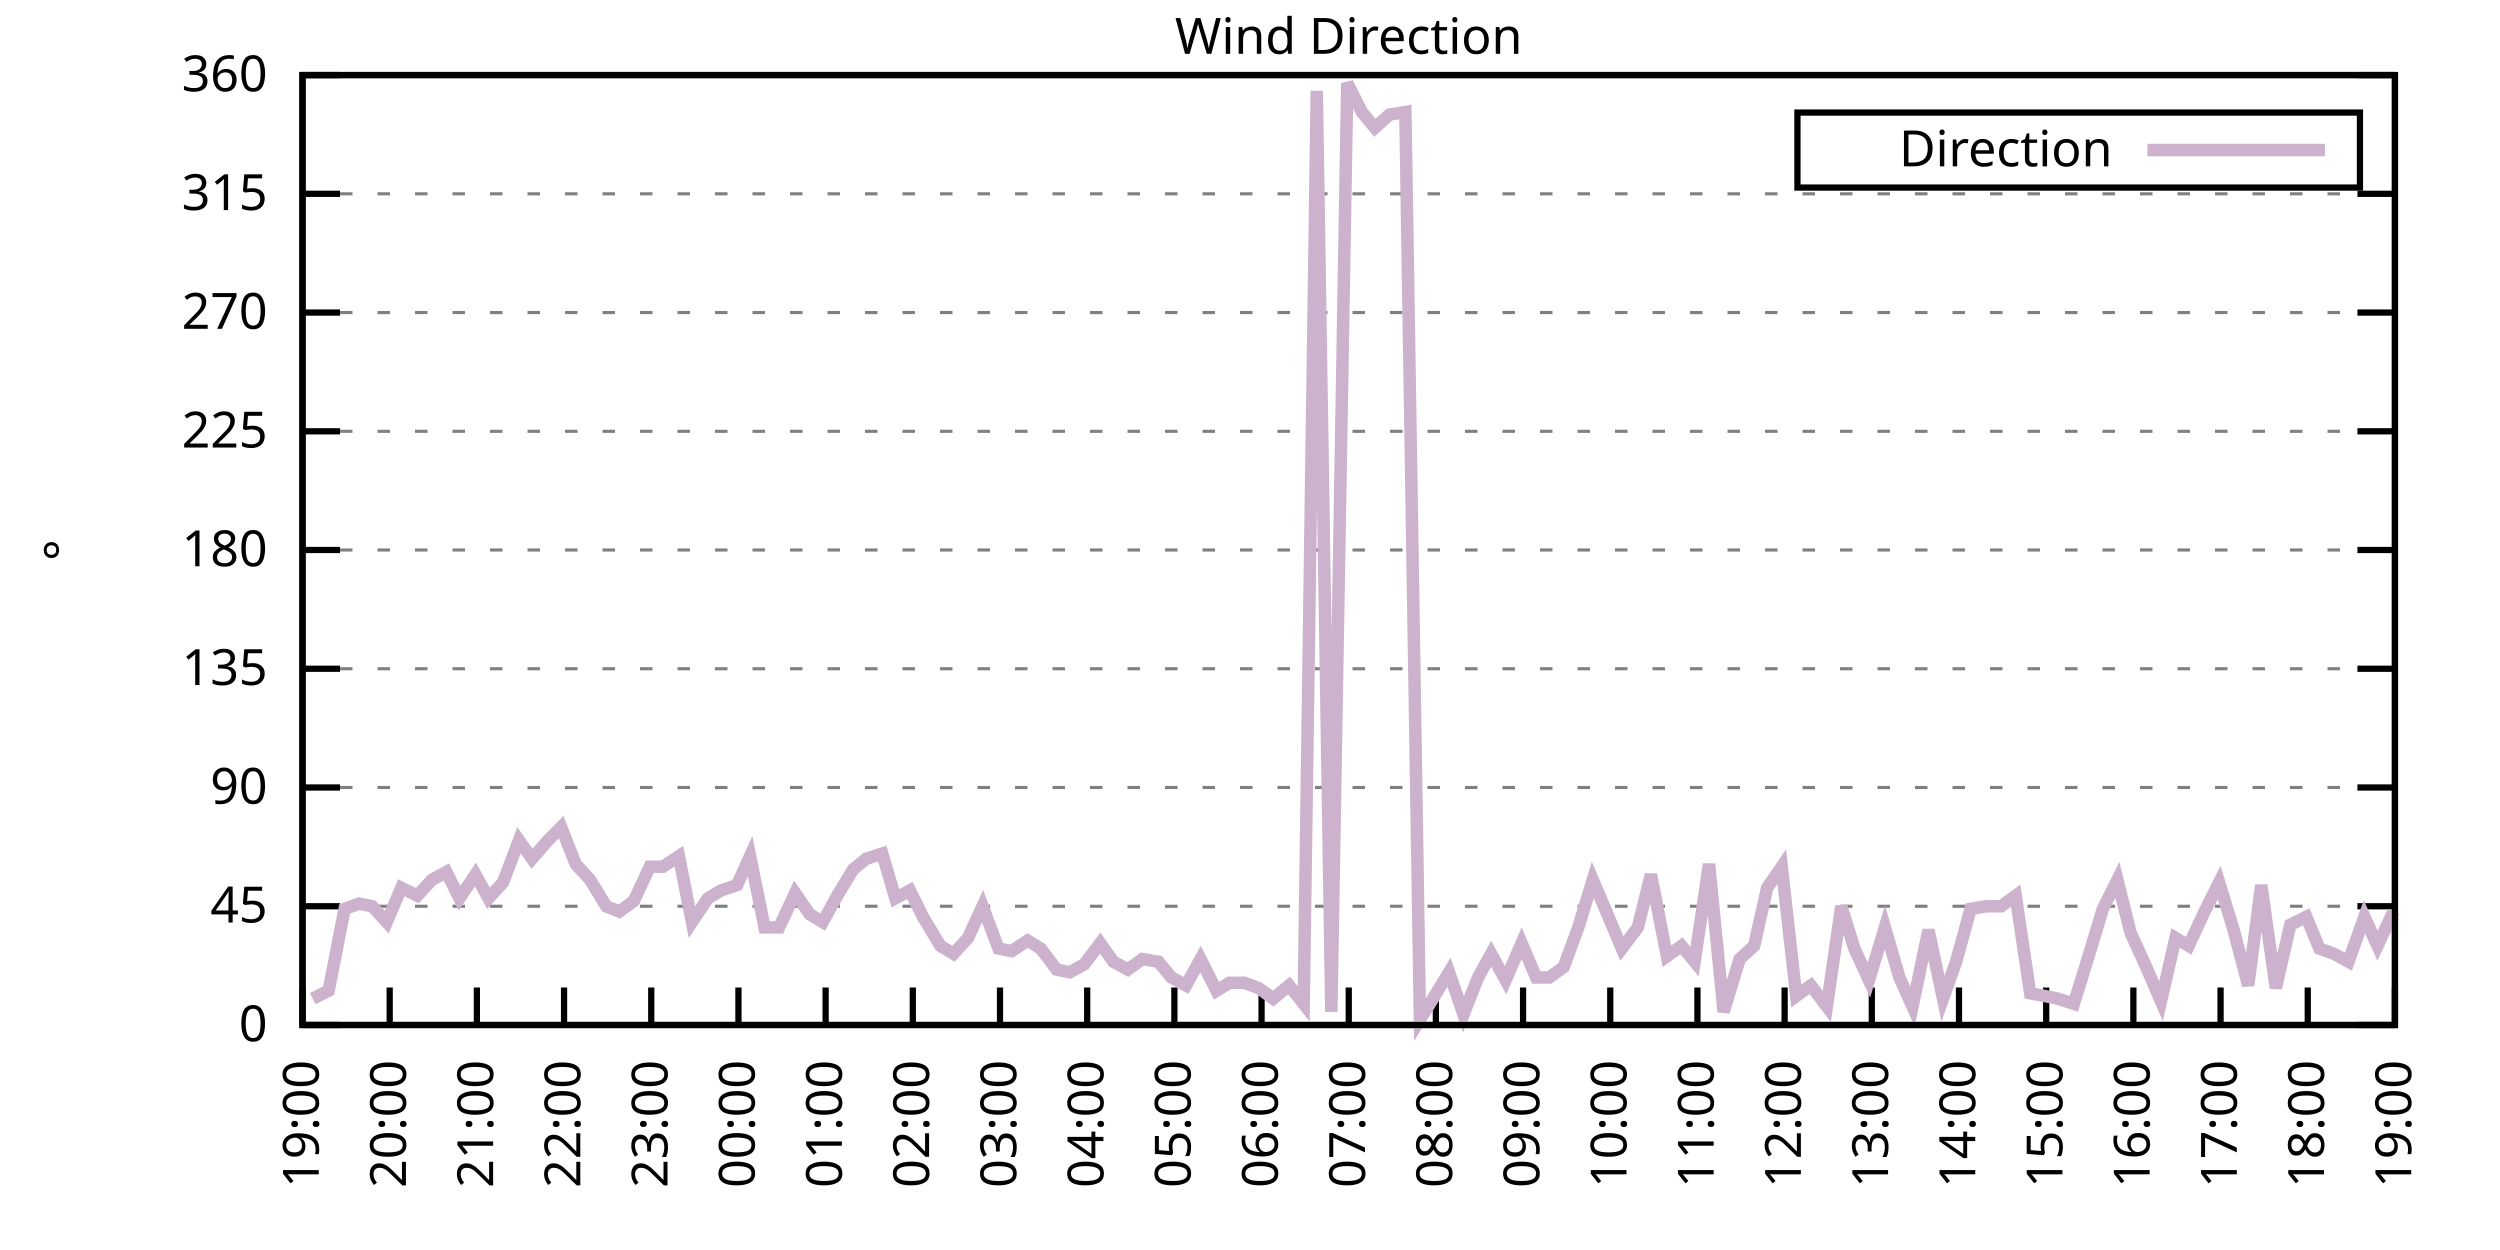
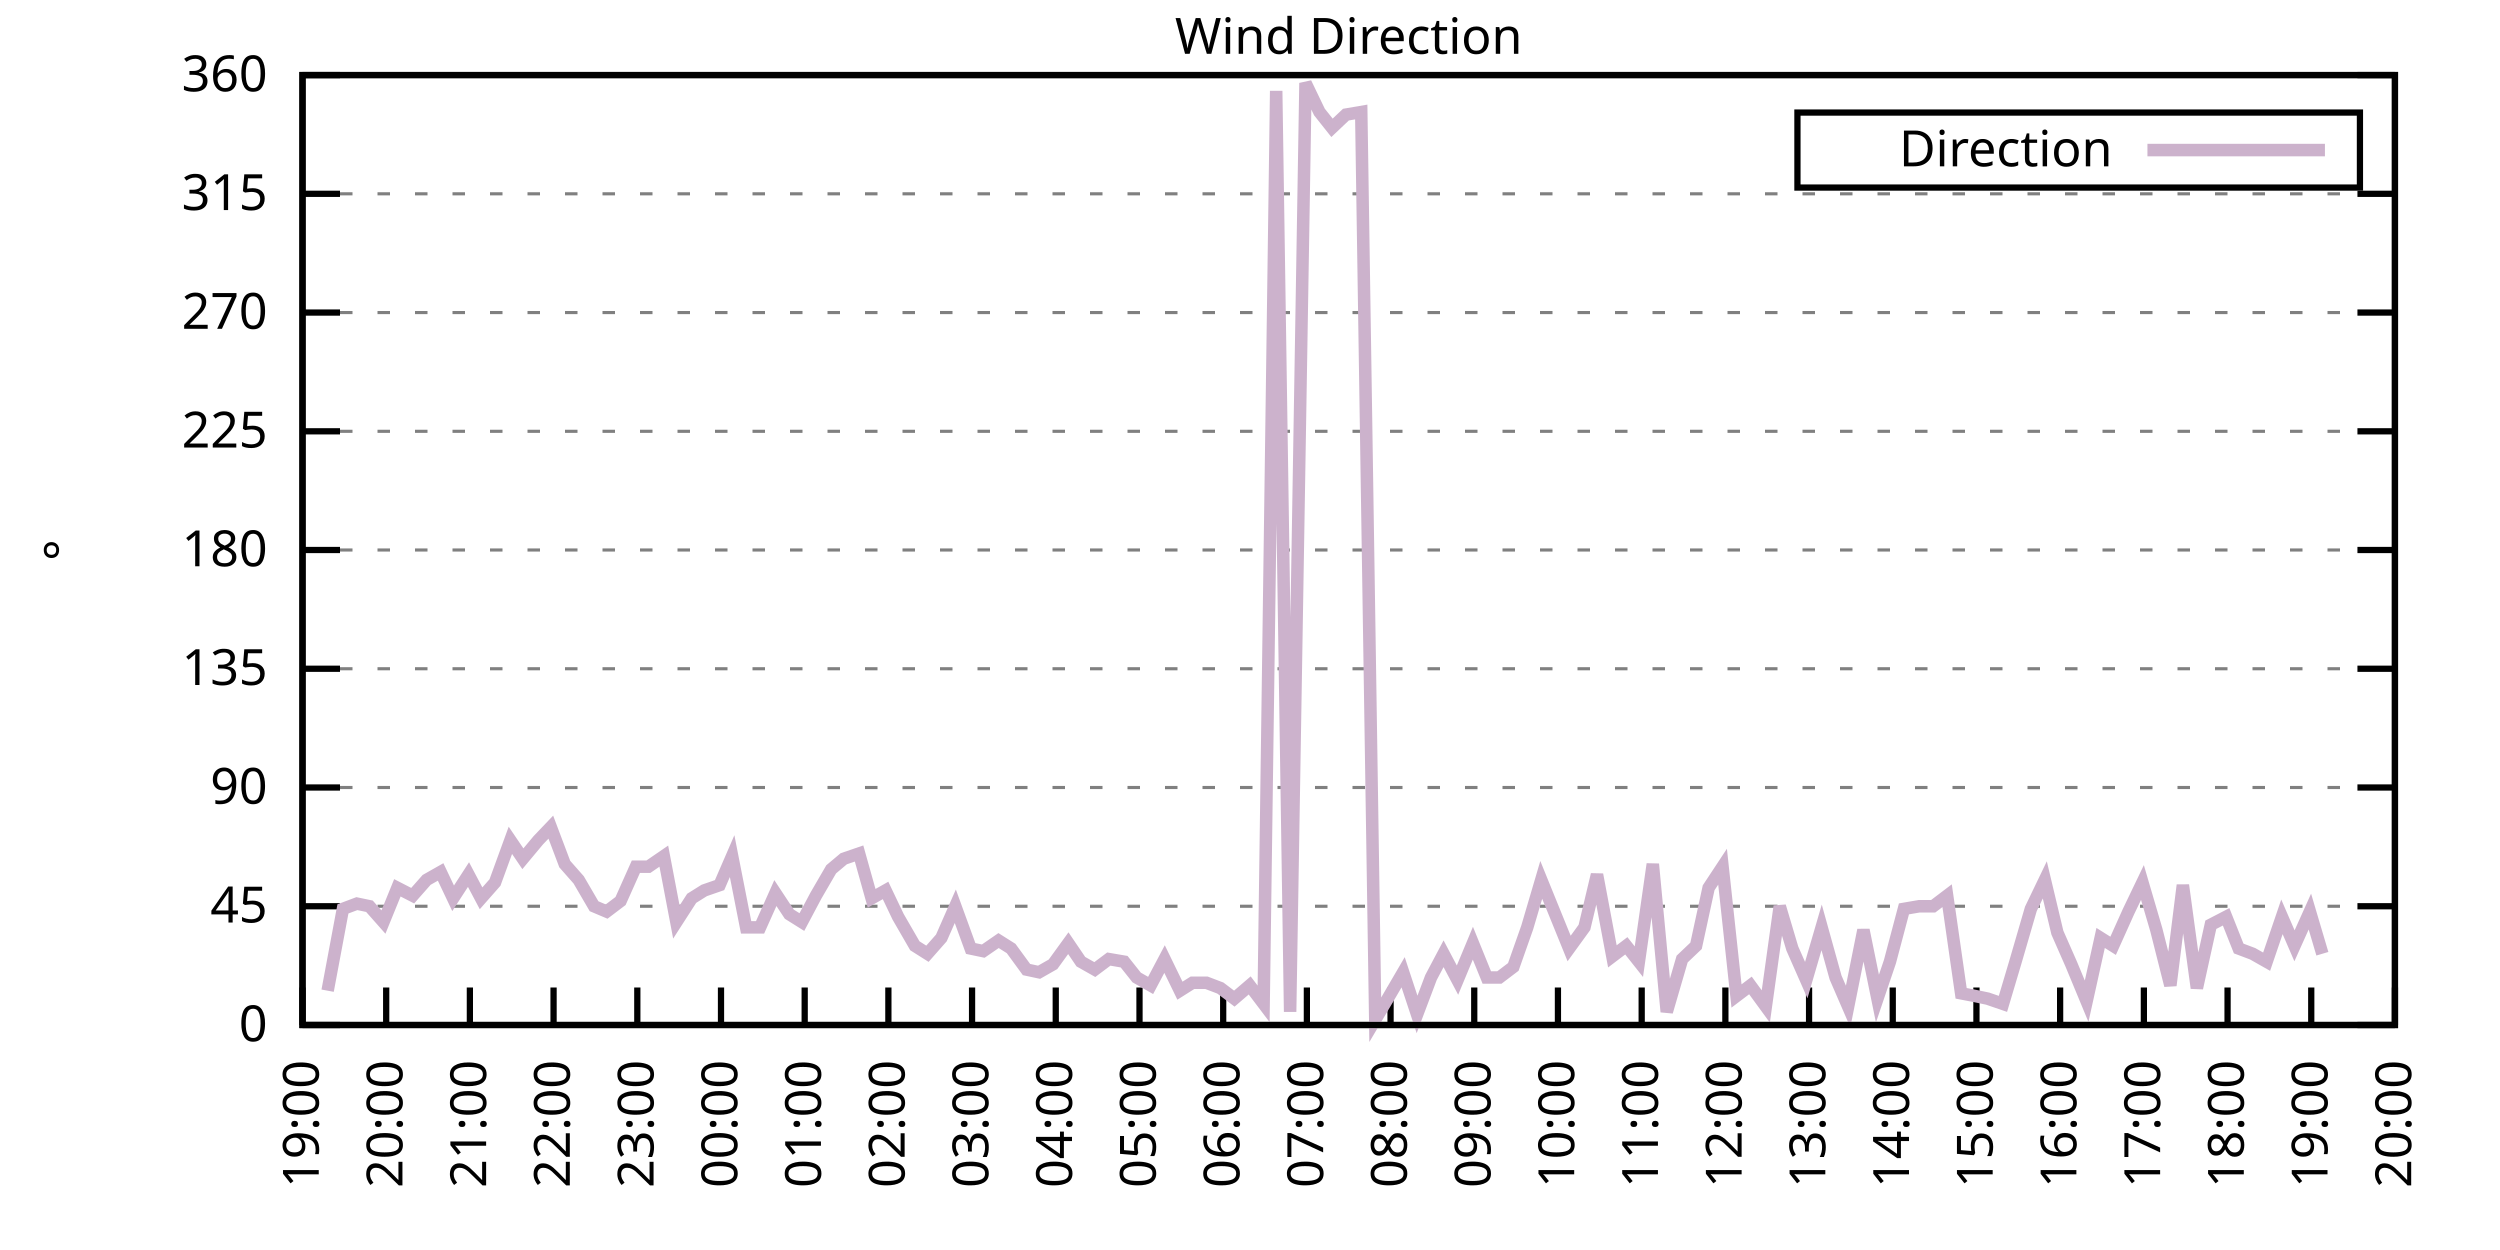
<svg xmlns="http://www.w3.org/2000/svg" xmlns:xlink="http://www.w3.org/1999/xlink" width="400" height="200" viewBox="0 0 400 200">
  <g id="gnuplot_canvas">
    <rect x="0" y="0" width="400" height="200" fill="none" />
    <defs>
      <circle id="gpDot" r="0.5" stroke-width="0.5" stroke="currentColor" />
      <path id="gpPt0" stroke-width="0.333" stroke="currentColor" d="M-1,0 h2 M0,-1 v2" />
      <path id="gpPt1" stroke-width="0.333" stroke="currentColor" d="M-1,-1 L1,1 M1,-1 L-1,1" />
      <path id="gpPt2" stroke-width="0.333" stroke="currentColor" d="M-1,0 L1,0 M0,-1 L0,1 M-1,-1 L1,1 M-1,1 L1,-1" />
      <rect id="gpPt3" stroke-width="0.333" stroke="currentColor" x="-1" y="-1" width="2" height="2" />
      <rect id="gpPt4" stroke-width="0.333" stroke="currentColor" fill="currentColor" x="-1" y="-1" width="2" height="2" />
      <circle id="gpPt5" stroke-width="0.333" stroke="currentColor" cx="0" cy="0" r="1" />
      <use xlink:href="#gpPt5" id="gpPt6" fill="currentColor" stroke="none" />
      <path id="gpPt7" stroke-width="0.333" stroke="currentColor" d="M0,-1.33 L-1.33,0.67 L1.33,0.67 z" />
      <use xlink:href="#gpPt7" id="gpPt8" fill="currentColor" stroke="none" />
      <use xlink:href="#gpPt7" id="gpPt9" stroke="currentColor" transform="rotate(180)" />
      <use xlink:href="#gpPt9" id="gpPt10" fill="currentColor" stroke="none" />
      <use xlink:href="#gpPt3" id="gpPt11" stroke="currentColor" transform="rotate(45)" />
      <use xlink:href="#gpPt11" id="gpPt12" fill="currentColor" stroke="none" />
      <path id="gpPt13" stroke-width="0.333" stroke="currentColor" d="M0,1.330 L1.265,0.411 L0.782,-1.067 L-0.782,-1.076 L-1.265,0.411 z" />
      <use xlink:href="#gpPt13" id="gpPt14" fill="currentColor" stroke="none" />
      <filter id="textbox" filterUnits="objectBoundingBox" x="0" y="0" height="1" width="1">
        <feFlood flood-color="white" flood-opacity="1" result="bgnd" />
        <feComposite in="SourceGraphic" in2="bgnd" operator="atop" />
      </filter>
      <filter id="greybox" filterUnits="objectBoundingBox" x="0" y="0" height="1" width="1">
        <feFlood flood-color="lightgrey" flood-opacity="1" result="grey" />
        <feComposite in="SourceGraphic" in2="grey" operator="atop" />
      </filter>
    </defs>
    <g fill="none" color="white" stroke="currentColor" stroke-width="1.00" stroke-linecap="butt" stroke-linejoin="miter">
</g>
    <g fill="none" color="black" stroke="currentColor" stroke-width="1.00" stroke-linecap="butt" stroke-linejoin="miter">
      <g stroke="none" shape-rendering="crispEdges">
        <polygon fill="rgb(255, 255, 255)" points="48.40,164.00 383.18,164.00 383.18,12.02 48.40,12.02 " />
      </g>
    </g>
    <g fill="none" color="black" stroke="currentColor" stroke-width="1.00" stroke-linecap="butt" stroke-linejoin="miter">
</g>
    <g fill="none" color="black" stroke="black" stroke-width="0.50" stroke-linecap="butt" stroke-linejoin="miter">
</g>
    <g fill="none" color="gray" stroke="currentColor" stroke-width="0.50" stroke-linecap="butt" stroke-linejoin="miter">
      <path stroke="gray" stroke-dasharray="2,4" class="gridline" d="M48.40,164.00 L383.19,164.00  " />
    </g>
    <g fill="none" color="gray" stroke="gray" stroke-width="1.00" stroke-linecap="butt" stroke-linejoin="miter">
</g>
    <g fill="none" color="black" stroke="currentColor" stroke-width="1.00" stroke-linecap="butt" stroke-linejoin="miter">
      <path stroke="black" d="M48.40,164.00 L54.40,164.00 M383.19,164.00 L377.19,164.00  " />
      <g transform="translate(42.80,166.60)" stroke="none" fill="black" font-family="Sans" font-size="8.00" text-anchor="end">
        <text>
          <tspan font-family="Sans"> 0</tspan>
        </text>
      </g>
    </g>
    <g fill="none" color="black" stroke="currentColor" stroke-width="1.00" stroke-linecap="butt" stroke-linejoin="miter">
</g>
    <g fill="none" color="black" stroke="black" stroke-width="0.50" stroke-linecap="butt" stroke-linejoin="miter">
</g>
    <g fill="none" color="gray" stroke="currentColor" stroke-width="0.50" stroke-linecap="butt" stroke-linejoin="miter">
      <path stroke="gray" stroke-dasharray="2,4" class="gridline" d="M48.40,145.00 L383.19,145.00  " />
    </g>
    <g fill="none" color="gray" stroke="gray" stroke-width="1.00" stroke-linecap="butt" stroke-linejoin="miter">
</g>
    <g fill="none" color="black" stroke="currentColor" stroke-width="1.00" stroke-linecap="butt" stroke-linejoin="miter">
      <path stroke="black" d="M48.40,145.00 L54.40,145.00 M383.19,145.00 L377.19,145.00  " />
      <g transform="translate(42.80,147.60)" stroke="none" fill="black" font-family="Sans" font-size="8.00" text-anchor="end">
        <text>
          <tspan font-family="Sans"> 45</tspan>
        </text>
      </g>
    </g>
    <g fill="none" color="black" stroke="currentColor" stroke-width="1.00" stroke-linecap="butt" stroke-linejoin="miter">
</g>
    <g fill="none" color="black" stroke="black" stroke-width="0.50" stroke-linecap="butt" stroke-linejoin="miter">
</g>
    <g fill="none" color="gray" stroke="currentColor" stroke-width="0.50" stroke-linecap="butt" stroke-linejoin="miter">
      <path stroke="gray" stroke-dasharray="2,4" class="gridline" d="M48.40,126.00 L383.19,126.00  " />
    </g>
    <g fill="none" color="gray" stroke="gray" stroke-width="1.00" stroke-linecap="butt" stroke-linejoin="miter">
</g>
    <g fill="none" color="black" stroke="currentColor" stroke-width="1.00" stroke-linecap="butt" stroke-linejoin="miter">
      <path stroke="black" d="M48.40,126.00 L54.40,126.00 M383.19,126.00 L377.19,126.00  " />
      <g transform="translate(42.80,128.60)" stroke="none" fill="black" font-family="Sans" font-size="8.00" text-anchor="end">
        <text>
          <tspan font-family="Sans"> 90</tspan>
        </text>
      </g>
    </g>
    <g fill="none" color="black" stroke="currentColor" stroke-width="1.00" stroke-linecap="butt" stroke-linejoin="miter">
</g>
    <g fill="none" color="black" stroke="black" stroke-width="0.50" stroke-linecap="butt" stroke-linejoin="miter">
</g>
    <g fill="none" color="gray" stroke="currentColor" stroke-width="0.50" stroke-linecap="butt" stroke-linejoin="miter">
      <path stroke="gray" stroke-dasharray="2,4" class="gridline" d="M48.40,107.00 L383.19,107.00  " />
    </g>
    <g fill="none" color="gray" stroke="gray" stroke-width="1.00" stroke-linecap="butt" stroke-linejoin="miter">
</g>
    <g fill="none" color="black" stroke="currentColor" stroke-width="1.00" stroke-linecap="butt" stroke-linejoin="miter">
      <path stroke="black" d="M48.40,107.00 L54.40,107.00 M383.19,107.00 L377.19,107.00  " />
      <g transform="translate(42.80,109.60)" stroke="none" fill="black" font-family="Sans" font-size="8.00" text-anchor="end">
        <text>
          <tspan font-family="Sans"> 135</tspan>
        </text>
      </g>
    </g>
    <g fill="none" color="black" stroke="currentColor" stroke-width="1.00" stroke-linecap="butt" stroke-linejoin="miter">
</g>
    <g fill="none" color="black" stroke="black" stroke-width="0.50" stroke-linecap="butt" stroke-linejoin="miter">
</g>
    <g fill="none" color="gray" stroke="currentColor" stroke-width="0.50" stroke-linecap="butt" stroke-linejoin="miter">
      <path stroke="gray" stroke-dasharray="2,4" class="gridline" d="M48.40,88.00 L383.19,88.00  " />
    </g>
    <g fill="none" color="gray" stroke="gray" stroke-width="1.00" stroke-linecap="butt" stroke-linejoin="miter">
</g>
    <g fill="none" color="black" stroke="currentColor" stroke-width="1.00" stroke-linecap="butt" stroke-linejoin="miter">
      <path stroke="black" d="M48.40,88.00 L54.40,88.00 M383.19,88.00 L377.19,88.00  " />
      <g transform="translate(42.80,90.60)" stroke="none" fill="black" font-family="Sans" font-size="8.00" text-anchor="end">
        <text>
          <tspan font-family="Sans"> 180</tspan>
        </text>
      </g>
    </g>
    <g fill="none" color="black" stroke="currentColor" stroke-width="1.00" stroke-linecap="butt" stroke-linejoin="miter">
</g>
    <g fill="none" color="black" stroke="black" stroke-width="0.50" stroke-linecap="butt" stroke-linejoin="miter">
</g>
    <g fill="none" color="gray" stroke="currentColor" stroke-width="0.50" stroke-linecap="butt" stroke-linejoin="miter">
      <path stroke="gray" stroke-dasharray="2,4" class="gridline" d="M48.40,69.01 L383.19,69.01  " />
    </g>
    <g fill="none" color="gray" stroke="gray" stroke-width="1.00" stroke-linecap="butt" stroke-linejoin="miter">
</g>
    <g fill="none" color="black" stroke="currentColor" stroke-width="1.00" stroke-linecap="butt" stroke-linejoin="miter">
      <path stroke="black" d="M48.40,69.01 L54.40,69.01 M383.19,69.01 L377.19,69.01  " />
      <g transform="translate(42.80,71.61)" stroke="none" fill="black" font-family="Sans" font-size="8.00" text-anchor="end">
        <text>
          <tspan font-family="Sans"> 225</tspan>
        </text>
      </g>
    </g>
    <g fill="none" color="black" stroke="currentColor" stroke-width="1.00" stroke-linecap="butt" stroke-linejoin="miter">
</g>
    <g fill="none" color="black" stroke="black" stroke-width="0.50" stroke-linecap="butt" stroke-linejoin="miter">
</g>
    <g fill="none" color="gray" stroke="currentColor" stroke-width="0.50" stroke-linecap="butt" stroke-linejoin="miter">
      <path stroke="gray" stroke-dasharray="2,4" class="gridline" d="M48.40,50.01 L383.19,50.01  " />
    </g>
    <g fill="none" color="gray" stroke="gray" stroke-width="1.00" stroke-linecap="butt" stroke-linejoin="miter">
</g>
    <g fill="none" color="black" stroke="currentColor" stroke-width="1.00" stroke-linecap="butt" stroke-linejoin="miter">
      <path stroke="black" d="M48.40,50.01 L54.40,50.01 M383.19,50.01 L377.19,50.01  " />
      <g transform="translate(42.80,52.61)" stroke="none" fill="black" font-family="Sans" font-size="8.00" text-anchor="end">
        <text>
          <tspan font-family="Sans"> 270</tspan>
        </text>
      </g>
    </g>
    <g fill="none" color="black" stroke="currentColor" stroke-width="1.00" stroke-linecap="butt" stroke-linejoin="miter">
</g>
    <g fill="none" color="black" stroke="black" stroke-width="0.50" stroke-linecap="butt" stroke-linejoin="miter">
</g>
    <g fill="none" color="gray" stroke="currentColor" stroke-width="0.50" stroke-linecap="butt" stroke-linejoin="miter">
      <path stroke="gray" stroke-dasharray="2,4" class="gridline" d="M48.40,31.01 L383.19,31.01  " />
    </g>
    <g fill="none" color="gray" stroke="gray" stroke-width="1.00" stroke-linecap="butt" stroke-linejoin="miter">
</g>
    <g fill="none" color="black" stroke="currentColor" stroke-width="1.00" stroke-linecap="butt" stroke-linejoin="miter">
      <path stroke="black" d="M48.40,31.01 L54.40,31.01 M383.19,31.01 L377.19,31.01  " />
      <g transform="translate(42.80,33.61)" stroke="none" fill="black" font-family="Sans" font-size="8.00" text-anchor="end">
        <text>
          <tspan font-family="Sans"> 315</tspan>
        </text>
      </g>
    </g>
    <g fill="none" color="black" stroke="currentColor" stroke-width="1.00" stroke-linecap="butt" stroke-linejoin="miter">
</g>
    <g fill="none" color="black" stroke="black" stroke-width="0.50" stroke-linecap="butt" stroke-linejoin="miter">
</g>
    <g fill="none" color="gray" stroke="currentColor" stroke-width="0.50" stroke-linecap="butt" stroke-linejoin="miter">
      <path stroke="gray" stroke-dasharray="2,4" class="gridline" d="M48.40,12.01 L383.19,12.01  " />
    </g>
    <g fill="none" color="gray" stroke="gray" stroke-width="1.00" stroke-linecap="butt" stroke-linejoin="miter">
</g>
    <g fill="none" color="black" stroke="currentColor" stroke-width="1.00" stroke-linecap="butt" stroke-linejoin="miter">
      <path stroke="black" d="M48.40,12.01 L54.40,12.01 M383.19,12.01 L377.19,12.01  " />
      <g transform="translate(42.80,14.61)" stroke="none" fill="black" font-family="Sans" font-size="8.00" text-anchor="end">
        <text>
          <tspan font-family="Sans"> 360</tspan>
        </text>
      </g>
    </g>
    <g fill="none" color="black" stroke="currentColor" stroke-width="1.00" stroke-linecap="butt" stroke-linejoin="miter">
      <path stroke="black" d="M48.40,164.00 L48.40,158.00  " />
      <g transform="translate(51.00,169.60) rotate(270.00)" stroke="none" fill="black" font-family="Sans" font-size="8.00" text-anchor="end">
        <text>
          <tspan font-family="Sans">19:00</tspan>
        </text>
      </g>
    </g>
    <g fill="none" color="black" stroke="currentColor" stroke-width="1.00" stroke-linecap="butt" stroke-linejoin="miter">
-       <path stroke="black" d="M62.35,164.00 L62.35,158.00  " />
-       <g transform="translate(64.95,169.60) rotate(270.00)" stroke="none" fill="black" font-family="Sans" font-size="8.00" text-anchor="end">
+       <path stroke="black" d="M61.79,164.00 L61.79,158.00  " />
+       <g transform="translate(64.39,169.60) rotate(270.00)" stroke="none" fill="black" font-family="Sans" font-size="8.00" text-anchor="end">
        <text>
          <tspan font-family="Sans">20:00</tspan>
        </text>
      </g>
    </g>
    <g fill="none" color="black" stroke="currentColor" stroke-width="1.00" stroke-linecap="butt" stroke-linejoin="miter">
-       <path stroke="black" d="M76.30,164.00 L76.30,158.00  " />
-       <g transform="translate(78.90,169.60) rotate(270.00)" stroke="none" fill="black" font-family="Sans" font-size="8.00" text-anchor="end">
+       <path stroke="black" d="M75.18,164.00 L75.18,158.00  " />
+       <g transform="translate(77.78,169.60) rotate(270.00)" stroke="none" fill="black" font-family="Sans" font-size="8.00" text-anchor="end">
        <text>
          <tspan font-family="Sans">21:00</tspan>
        </text>
      </g>
    </g>
    <g fill="none" color="black" stroke="currentColor" stroke-width="1.00" stroke-linecap="butt" stroke-linejoin="miter">
-       <path stroke="black" d="M90.25,164.00 L90.25,158.00  " />
-       <g transform="translate(92.85,169.60) rotate(270.00)" stroke="none" fill="black" font-family="Sans" font-size="8.00" text-anchor="end">
+       <path stroke="black" d="M88.57,164.00 L88.57,158.00  " />
+       <g transform="translate(91.17,169.60) rotate(270.00)" stroke="none" fill="black" font-family="Sans" font-size="8.00" text-anchor="end">
        <text>
          <tspan font-family="Sans">22:00</tspan>
        </text>
      </g>
    </g>
    <g fill="none" color="black" stroke="currentColor" stroke-width="1.00" stroke-linecap="butt" stroke-linejoin="miter">
-       <path stroke="black" d="M104.20,164.00 L104.20,158.00  " />
-       <g transform="translate(106.80,169.60) rotate(270.00)" stroke="none" fill="black" font-family="Sans" font-size="8.00" text-anchor="end">
+       <path stroke="black" d="M101.97,164.00 L101.97,158.00  " />
+       <g transform="translate(104.57,169.60) rotate(270.00)" stroke="none" fill="black" font-family="Sans" font-size="8.00" text-anchor="end">
        <text>
          <tspan font-family="Sans">23:00</tspan>
        </text>
      </g>
    </g>
    <g fill="none" color="black" stroke="currentColor" stroke-width="1.00" stroke-linecap="butt" stroke-linejoin="miter">
-       <path stroke="black" d="M118.15,164.00 L118.15,158.00  " />
-       <g transform="translate(120.75,169.60) rotate(270.00)" stroke="none" fill="black" font-family="Sans" font-size="8.00" text-anchor="end">
+       <path stroke="black" d="M115.36,164.00 L115.36,158.00  " />
+       <g transform="translate(117.96,169.60) rotate(270.00)" stroke="none" fill="black" font-family="Sans" font-size="8.00" text-anchor="end">
        <text>
          <tspan font-family="Sans">00:00</tspan>
        </text>
      </g>
    </g>
    <g fill="none" color="black" stroke="currentColor" stroke-width="1.00" stroke-linecap="butt" stroke-linejoin="miter">
-       <path stroke="black" d="M132.10,164.00 L132.10,158.00  " />
-       <g transform="translate(134.70,169.60) rotate(270.00)" stroke="none" fill="black" font-family="Sans" font-size="8.00" text-anchor="end">
+       <path stroke="black" d="M128.75,164.00 L128.75,158.00  " />
+       <g transform="translate(131.35,169.60) rotate(270.00)" stroke="none" fill="black" font-family="Sans" font-size="8.00" text-anchor="end">
        <text>
          <tspan font-family="Sans">01:00</tspan>
        </text>
      </g>
    </g>
    <g fill="none" color="black" stroke="currentColor" stroke-width="1.00" stroke-linecap="butt" stroke-linejoin="miter">
-       <path stroke="black" d="M146.05,164.00 L146.05,158.00  " />
-       <g transform="translate(148.65,169.60) rotate(270.00)" stroke="none" fill="black" font-family="Sans" font-size="8.00" text-anchor="end">
+       <path stroke="black" d="M142.14,164.00 L142.14,158.00  " />
+       <g transform="translate(144.74,169.60) rotate(270.00)" stroke="none" fill="black" font-family="Sans" font-size="8.00" text-anchor="end">
        <text>
          <tspan font-family="Sans">02:00</tspan>
        </text>
      </g>
    </g>
    <g fill="none" color="black" stroke="currentColor" stroke-width="1.00" stroke-linecap="butt" stroke-linejoin="miter">
-       <path stroke="black" d="M160.00,164.00 L160.00,158.00  " />
-       <g transform="translate(162.60,169.60) rotate(270.00)" stroke="none" fill="black" font-family="Sans" font-size="8.00" text-anchor="end">
+       <path stroke="black" d="M155.53,164.00 L155.53,158.00  " />
+       <g transform="translate(158.13,169.60) rotate(270.00)" stroke="none" fill="black" font-family="Sans" font-size="8.00" text-anchor="end">
        <text>
          <tspan font-family="Sans">03:00</tspan>
        </text>
      </g>
    </g>
    <g fill="none" color="black" stroke="currentColor" stroke-width="1.00" stroke-linecap="butt" stroke-linejoin="miter">
-       <path stroke="black" d="M173.95,164.00 L173.95,158.00  " />
-       <g transform="translate(176.55,169.60) rotate(270.00)" stroke="none" fill="black" font-family="Sans" font-size="8.00" text-anchor="end">
+       <path stroke="black" d="M168.92,164.00 L168.92,158.00  " />
+       <g transform="translate(171.52,169.60) rotate(270.00)" stroke="none" fill="black" font-family="Sans" font-size="8.00" text-anchor="end">
        <text>
          <tspan font-family="Sans">04:00</tspan>
        </text>
      </g>
    </g>
    <g fill="none" color="black" stroke="currentColor" stroke-width="1.00" stroke-linecap="butt" stroke-linejoin="miter">
-       <path stroke="black" d="M187.90,164.00 L187.90,158.00  " />
-       <g transform="translate(190.50,169.60) rotate(270.00)" stroke="none" fill="black" font-family="Sans" font-size="8.00" text-anchor="end">
+       <path stroke="black" d="M182.32,164.00 L182.32,158.00  " />
+       <g transform="translate(184.92,169.60) rotate(270.00)" stroke="none" fill="black" font-family="Sans" font-size="8.00" text-anchor="end">
        <text>
          <tspan font-family="Sans">05:00</tspan>
        </text>
      </g>
    </g>
    <g fill="none" color="black" stroke="currentColor" stroke-width="1.00" stroke-linecap="butt" stroke-linejoin="miter">
-       <path stroke="black" d="M201.85,164.00 L201.85,158.00  " />
-       <g transform="translate(204.45,169.60) rotate(270.00)" stroke="none" fill="black" font-family="Sans" font-size="8.00" text-anchor="end">
+       <path stroke="black" d="M195.71,164.00 L195.71,158.00  " />
+       <g transform="translate(198.31,169.60) rotate(270.00)" stroke="none" fill="black" font-family="Sans" font-size="8.00" text-anchor="end">
        <text>
          <tspan font-family="Sans">06:00</tspan>
        </text>
      </g>
    </g>
    <g fill="none" color="black" stroke="currentColor" stroke-width="1.00" stroke-linecap="butt" stroke-linejoin="miter">
-       <path stroke="black" d="M215.80,164.00 L215.80,158.00  " />
-       <g transform="translate(218.40,169.60) rotate(270.00)" stroke="none" fill="black" font-family="Sans" font-size="8.00" text-anchor="end">
+       <path stroke="black" d="M209.10,164.00 L209.10,158.00  " />
+       <g transform="translate(211.70,169.60) rotate(270.00)" stroke="none" fill="black" font-family="Sans" font-size="8.00" text-anchor="end">
        <text>
          <tspan font-family="Sans">07:00</tspan>
        </text>
      </g>
    </g>
    <g fill="none" color="black" stroke="currentColor" stroke-width="1.00" stroke-linecap="butt" stroke-linejoin="miter">
-       <path stroke="black" d="M229.74,164.00 L229.74,158.00  " />
-       <g transform="translate(232.34,169.60) rotate(270.00)" stroke="none" fill="black" font-family="Sans" font-size="8.00" text-anchor="end">
+       <path stroke="black" d="M222.49,164.00 L222.49,158.00  " />
+       <g transform="translate(225.09,169.60) rotate(270.00)" stroke="none" fill="black" font-family="Sans" font-size="8.00" text-anchor="end">
        <text>
          <tspan font-family="Sans">08:00</tspan>
        </text>
      </g>
    </g>
    <g fill="none" color="black" stroke="currentColor" stroke-width="1.00" stroke-linecap="butt" stroke-linejoin="miter">
-       <path stroke="black" d="M243.69,164.00 L243.69,158.00  " />
-       <g transform="translate(246.29,169.60) rotate(270.00)" stroke="none" fill="black" font-family="Sans" font-size="8.00" text-anchor="end">
+       <path stroke="black" d="M235.88,164.00 L235.88,158.00  " />
+       <g transform="translate(238.48,169.60) rotate(270.00)" stroke="none" fill="black" font-family="Sans" font-size="8.00" text-anchor="end">
        <text>
          <tspan font-family="Sans">09:00</tspan>
        </text>
      </g>
    </g>
    <g fill="none" color="black" stroke="currentColor" stroke-width="1.00" stroke-linecap="butt" stroke-linejoin="miter">
-       <path stroke="black" d="M257.64,164.00 L257.64,158.00  " />
-       <g transform="translate(260.24,169.60) rotate(270.00)" stroke="none" fill="black" font-family="Sans" font-size="8.00" text-anchor="end">
+       <path stroke="black" d="M249.27,164.00 L249.27,158.00  " />
+       <g transform="translate(251.87,169.60) rotate(270.00)" stroke="none" fill="black" font-family="Sans" font-size="8.00" text-anchor="end">
        <text>
          <tspan font-family="Sans">10:00</tspan>
        </text>
      </g>
    </g>
    <g fill="none" color="black" stroke="currentColor" stroke-width="1.00" stroke-linecap="butt" stroke-linejoin="miter">
-       <path stroke="black" d="M271.59,164.00 L271.59,158.00  " />
-       <g transform="translate(274.19,169.60) rotate(270.00)" stroke="none" fill="black" font-family="Sans" font-size="8.00" text-anchor="end">
+       <path stroke="black" d="M262.67,164.00 L262.67,158.00  " />
+       <g transform="translate(265.27,169.60) rotate(270.00)" stroke="none" fill="black" font-family="Sans" font-size="8.00" text-anchor="end">
        <text>
          <tspan font-family="Sans">11:00</tspan>
        </text>
      </g>
    </g>
    <g fill="none" color="black" stroke="currentColor" stroke-width="1.00" stroke-linecap="butt" stroke-linejoin="miter">
-       <path stroke="black" d="M285.54,164.00 L285.54,158.00  " />
-       <g transform="translate(288.14,169.60) rotate(270.00)" stroke="none" fill="black" font-family="Sans" font-size="8.00" text-anchor="end">
+       <path stroke="black" d="M276.06,164.00 L276.06,158.00  " />
+       <g transform="translate(278.66,169.60) rotate(270.00)" stroke="none" fill="black" font-family="Sans" font-size="8.00" text-anchor="end">
        <text>
          <tspan font-family="Sans">12:00</tspan>
        </text>
      </g>
    </g>
    <g fill="none" color="black" stroke="currentColor" stroke-width="1.00" stroke-linecap="butt" stroke-linejoin="miter">
-       <path stroke="black" d="M299.49,164.00 L299.49,158.00  " />
-       <g transform="translate(302.09,169.60) rotate(270.00)" stroke="none" fill="black" font-family="Sans" font-size="8.00" text-anchor="end">
+       <path stroke="black" d="M289.45,164.00 L289.45,158.00  " />
+       <g transform="translate(292.05,169.60) rotate(270.00)" stroke="none" fill="black" font-family="Sans" font-size="8.00" text-anchor="end">
        <text>
          <tspan font-family="Sans">13:00</tspan>
        </text>
      </g>
    </g>
    <g fill="none" color="black" stroke="currentColor" stroke-width="1.00" stroke-linecap="butt" stroke-linejoin="miter">
-       <path stroke="black" d="M313.44,164.00 L313.44,158.00  " />
-       <g transform="translate(316.04,169.60) rotate(270.00)" stroke="none" fill="black" font-family="Sans" font-size="8.00" text-anchor="end">
+       <path stroke="black" d="M302.84,164.00 L302.84,158.00  " />
+       <g transform="translate(305.44,169.60) rotate(270.00)" stroke="none" fill="black" font-family="Sans" font-size="8.00" text-anchor="end">
        <text>
          <tspan font-family="Sans">14:00</tspan>
        </text>
      </g>
    </g>
    <g fill="none" color="black" stroke="currentColor" stroke-width="1.00" stroke-linecap="butt" stroke-linejoin="miter">
-       <path stroke="black" d="M327.39,164.00 L327.39,158.00  " />
-       <g transform="translate(329.99,169.60) rotate(270.00)" stroke="none" fill="black" font-family="Sans" font-size="8.00" text-anchor="end">
+       <path stroke="black" d="M316.23,164.00 L316.23,158.00  " />
+       <g transform="translate(318.83,169.60) rotate(270.00)" stroke="none" fill="black" font-family="Sans" font-size="8.00" text-anchor="end">
        <text>
          <tspan font-family="Sans">15:00</tspan>
        </text>
      </g>
    </g>
    <g fill="none" color="black" stroke="currentColor" stroke-width="1.00" stroke-linecap="butt" stroke-linejoin="miter">
-       <path stroke="black" d="M341.34,164.00 L341.34,158.00  " />
-       <g transform="translate(343.94,169.60) rotate(270.00)" stroke="none" fill="black" font-family="Sans" font-size="8.00" text-anchor="end">
+       <path stroke="black" d="M329.62,164.00 L329.62,158.00  " />
+       <g transform="translate(332.22,169.60) rotate(270.00)" stroke="none" fill="black" font-family="Sans" font-size="8.00" text-anchor="end">
        <text>
          <tspan font-family="Sans">16:00</tspan>
        </text>
      </g>
    </g>
    <g fill="none" color="black" stroke="currentColor" stroke-width="1.00" stroke-linecap="butt" stroke-linejoin="miter">
-       <path stroke="black" d="M355.29,164.00 L355.29,158.00  " />
-       <g transform="translate(357.89,169.60) rotate(270.00)" stroke="none" fill="black" font-family="Sans" font-size="8.00" text-anchor="end">
+       <path stroke="black" d="M343.02,164.00 L343.02,158.00  " />
+       <g transform="translate(345.62,169.60) rotate(270.00)" stroke="none" fill="black" font-family="Sans" font-size="8.00" text-anchor="end">
        <text>
          <tspan font-family="Sans">17:00</tspan>
        </text>
      </g>
    </g>
    <g fill="none" color="black" stroke="currentColor" stroke-width="1.00" stroke-linecap="butt" stroke-linejoin="miter">
-       <path stroke="black" d="M369.24,164.00 L369.24,158.00  " />
-       <g transform="translate(371.84,169.60) rotate(270.00)" stroke="none" fill="black" font-family="Sans" font-size="8.00" text-anchor="end">
+       <path stroke="black" d="M356.41,164.00 L356.41,158.00  " />
+       <g transform="translate(359.01,169.60) rotate(270.00)" stroke="none" fill="black" font-family="Sans" font-size="8.00" text-anchor="end">
        <text>
          <tspan font-family="Sans">18:00</tspan>
+         </text>
+       </g>
+     </g>
+     <g fill="none" color="black" stroke="currentColor" stroke-width="1.00" stroke-linecap="butt" stroke-linejoin="miter">
+       <path stroke="black" d="M369.80,164.00 L369.80,158.00  " />
+       <g transform="translate(372.40,169.60) rotate(270.00)" stroke="none" fill="black" font-family="Sans" font-size="8.00" text-anchor="end">
+         <text>
+           <tspan font-family="Sans">19:00</tspan>
        </text>
      </g>
    </g>
    <g fill="none" color="black" stroke="currentColor" stroke-width="1.00" stroke-linecap="butt" stroke-linejoin="miter">
      <path stroke="black" d="M383.19,164.00 L383.19,158.00  " />
      <g transform="translate(385.79,169.60) rotate(270.00)" stroke="none" fill="black" font-family="Sans" font-size="8.00" text-anchor="end">
        <text>
-           <tspan font-family="Sans">19:00</tspan>
+           <tspan font-family="Sans">20:00</tspan>
        </text>
      </g>
    </g>
    <g fill="none" color="black" stroke="currentColor" stroke-width="1.00" stroke-linecap="butt" stroke-linejoin="miter">
</g>
    <g fill="none" color="black" stroke="currentColor" stroke-width="1.00" stroke-linecap="butt" stroke-linejoin="miter">
      <path stroke="black" d="M48.40,12.01 L48.40,164.00 L383.19,164.00 L383.19,12.01 L48.40,12.01 Z  " />
    </g>
    <g fill="none" color="black" stroke="currentColor" stroke-width="1.00" stroke-linecap="butt" stroke-linejoin="miter">
</g>
    <g fill="none" color="black" stroke="currentColor" stroke-width="1.00" stroke-linecap="butt" stroke-linejoin="miter">
      <path stroke="black" d="M287.59,30.01 L287.59,18.01 L377.59,18.01 L377.59,30.01 L287.59,30.01 Z  " />
    </g>
    <g id="Wind_direction_plot_1">
      <g fill="none" color="white" stroke="black" stroke-width="2.00" stroke-linecap="butt" stroke-linejoin="miter">
</g>
      <g fill="none" color="black" stroke="currentColor" stroke-width="2.00" stroke-linecap="butt" stroke-linejoin="miter">
        <g transform="translate(337.99,26.61)" stroke="none" fill="black" font-family="Sans" font-size="8.00" text-anchor="end">
          <text>
            <tspan font-family="Sans">Direction</tspan>
          </text>
        </g>
      </g>
      <g fill="none" color="black" stroke="currentColor" stroke-width="2.00" stroke-linecap="butt" stroke-linejoin="miter">
-         <path stroke="rgb(204, 178, 204)" d="M343.59,24.01 L371.99,24.01 M50.03,159.78 L52.58,158.51 L55.14,145.42 L57.47,144.58 L59.56,145.00 L61.88,147.53   L64.21,142.05 L66.77,143.31 L69.09,140.78 L71.42,139.51 L73.51,143.73 L76.07,139.93 L78.16,143.73 L80.48,141.20   L83.04,134.45 L85.13,137.40 L87.69,134.45 L89.78,132.34 L92.11,138.25 L94.43,140.78 L96.99,145.00 L99.08,145.85   L101.41,144.16 L103.97,138.67 L106.06,138.67 L108.62,136.98 L110.71,147.53 L113.27,143.73 L115.36,142.47 L117.92,141.62   L120.01,136.98 L122.33,148.38 L124.66,148.38 L127.22,142.89 L129.54,146.27 L131.63,147.53 L133.96,143.31 L136.51,139.09   L138.61,137.40 L141.16,136.56 L143.26,143.73 L145.58,142.47 L147.67,146.69 L150.46,151.33 L152.56,152.60 L154.88,150.07   L157.21,145.00 L159.76,151.76 L161.86,152.18 L164.41,150.49 L166.51,151.76 L169.06,155.13 L171.16,155.56 L173.48,154.29   L176.04,150.91 L178.13,153.87 L180.46,155.13 L182.78,153.45 L185.34,153.87 L187.43,156.40 L189.76,157.67 L192.08,153.45   L194.64,158.51 L196.73,157.24 L199.06,157.24 L201.38,158.09 L203.71,159.78 L206.26,157.67 L208.59,160.62 L210.68,14.54   L213.01,161.89 L215.56,13.28 L217.89,17.92 L219.98,20.45 L222.30,18.34 L224.86,17.92 L227.19,163.16 L229.28,159.78   L231.84,155.56 L234.16,162.31 L236.49,156.40 L238.58,152.60 L240.90,156.82 L243.46,150.91 L245.79,156.40 L247.88,156.40   L250.20,154.71 L252.53,148.38 L254.85,140.78 L257.18,146.27 L259.50,151.76 L262.06,148.38 L264.15,139.93 L266.71,153.02   L269.04,151.33 L271.13,153.87 L273.45,138.25 L275.78,161.89 L278.34,153.45 L280.66,151.33 L282.75,142.05 L285.08,138.67   L287.40,159.36 L289.73,157.67 L292.29,161.04 L294.61,145.00 L296.70,151.76 L299.03,156.82 L301.58,148.38 L303.91,156.40   L306.00,161.04 L308.56,148.80 L310.88,159.78 L312.98,153.87 L315.30,145.42 L317.86,145.00 L320.18,145.00 L322.51,143.31   L324.83,158.93 L327.16,159.36 L329.25,159.78 L331.81,160.62 L333.90,153.87 L336.46,145.42 L338.78,140.78 L340.88,149.22   L343.20,154.29 L345.76,160.20 L348.08,150.07 L350.18,151.33 L352.73,145.85 L355.06,141.20 L357.38,148.80 L359.71,157.67   L361.80,141.62 L364.13,158.09 L366.45,147.96 L369.01,146.69 L371.10,151.76 L373.43,152.60 L375.75,153.87 L378.31,146.69   L380.40,151.33 L382.96,145.85  " />
+         <path stroke="rgb(204, 178, 204)" d="M343.59,24.01 L371.99,24.01 M52.42,158.51 L54.87,145.42 L57.10,144.58 L59.11,145.00 L61.35,147.53 L63.58,142.05   L66.03,143.31 L68.26,140.78 L70.50,139.51 L72.50,143.73 L74.96,139.93 L76.97,143.73 L79.20,141.20 L81.66,134.45   L83.66,137.40 L86.12,134.45 L88.13,132.34 L90.36,138.25 L92.59,140.78 L95.05,145.00 L97.06,145.85 L99.29,144.16   L101.74,138.67 L103.75,138.67 L106.21,136.98 L108.22,147.53 L110.67,143.73 L112.68,142.47 L115.13,141.62 L117.14,136.98   L119.38,148.38 L121.61,148.38 L124.06,142.89 L126.29,146.27 L128.30,147.53 L130.54,143.31 L132.99,139.09 L135.00,137.40   L137.45,136.56 L139.46,143.73 L141.69,142.47 L143.70,146.69 L146.38,151.33 L148.39,152.60 L150.62,150.07 L152.85,145.00   L155.31,151.76 L157.32,152.18 L159.77,150.49 L161.78,151.76 L164.24,155.13 L166.25,155.56 L168.48,154.29 L170.93,150.91   L172.94,153.87 L175.17,155.13 L177.41,153.45 L179.86,153.87 L181.87,156.40 L184.10,157.67 L186.33,153.45 L188.79,158.51   L190.80,157.24 L193.03,157.24 L195.26,158.09 L197.49,159.78 L199.95,157.67 L202.18,160.62 L204.19,14.54 L206.42,161.89   L208.88,13.28 L211.11,17.92 L213.12,20.45 L215.35,18.34 L217.80,17.92 L220.04,163.16 L222.04,159.78 L224.50,155.56   L226.73,162.31 L228.96,156.40 L230.97,152.60 L233.20,156.82 L235.66,150.91 L237.89,156.40 L239.90,156.40 L242.13,154.71   L244.36,148.38 L246.60,140.78 L248.83,146.27 L251.06,151.76 L253.51,148.38 L255.52,139.93 L257.98,153.02 L260.21,151.33   L262.22,153.87 L264.45,138.25 L266.68,161.89 L269.14,153.45 L271.37,151.33 L273.38,142.05 L275.61,138.67 L277.84,159.36   L280.07,157.67 L282.53,161.04 L284.76,145.00 L286.77,151.76 L289.00,156.82 L291.46,148.38 L293.69,156.40 L295.70,161.04   L298.15,148.80 L300.39,159.78 L302.39,153.87 L304.63,145.42 L307.08,145.00 L309.31,145.00 L311.54,143.31 L313.78,158.93   L316.01,159.36 L318.02,159.78 L320.47,160.62 L322.48,153.87 L324.94,145.42 L327.17,140.78 L329.18,149.22 L331.41,154.29   L333.86,160.20 L336.10,150.07 L338.10,151.33 L340.56,145.85 L342.79,141.20 L345.02,148.80 L347.26,157.67 L349.26,141.62   L351.50,158.09 L353.73,147.96 L356.18,146.69 L358.19,151.76 L360.42,152.60 L362.66,153.87 L365.11,146.69 L367.12,151.33   L369.58,145.85 L371.58,152.60  " />
      </g>
    </g>
    <g fill="none" color="black" stroke="currentColor" stroke-width="2.00" stroke-linecap="butt" stroke-linejoin="miter">
</g>
    <g fill="none" color="black" stroke="black" stroke-width="1.00" stroke-linecap="butt" stroke-linejoin="miter">
</g>
    <g fill="none" color="black" stroke="currentColor" stroke-width="1.00" stroke-linecap="butt" stroke-linejoin="miter">
      <path stroke="black" d="M48.40,12.01 L48.40,164.00 L383.19,164.00 L383.19,12.01 L48.40,12.01 Z  " />
      <g transform="translate(12.80,88.01) rotate(270.00)" stroke="none" fill="black" font-family="Sans" font-size="8.00" text-anchor="middle">
        <text>
          <tspan font-family="Sans">°</tspan>
        </text>
      </g>
    </g>
    <g fill="none" color="black" stroke="currentColor" stroke-width="1.00" stroke-linecap="butt" stroke-linejoin="miter">
</g>
    <g fill="none" color="black" stroke="currentColor" stroke-width="1.00" stroke-linecap="butt" stroke-linejoin="miter">
      <g transform="translate(215.79,8.61)" stroke="none" fill="black" font-family="Sans" font-size="8.00" text-anchor="middle">
        <text>
          <tspan font-family="Sans">Wind Direction</tspan>
        </text>
      </g>
    </g>
    <g fill="none" color="black" stroke="currentColor" stroke-width="1.00" stroke-linecap="butt" stroke-linejoin="miter">
</g>
  </g>
</svg>
